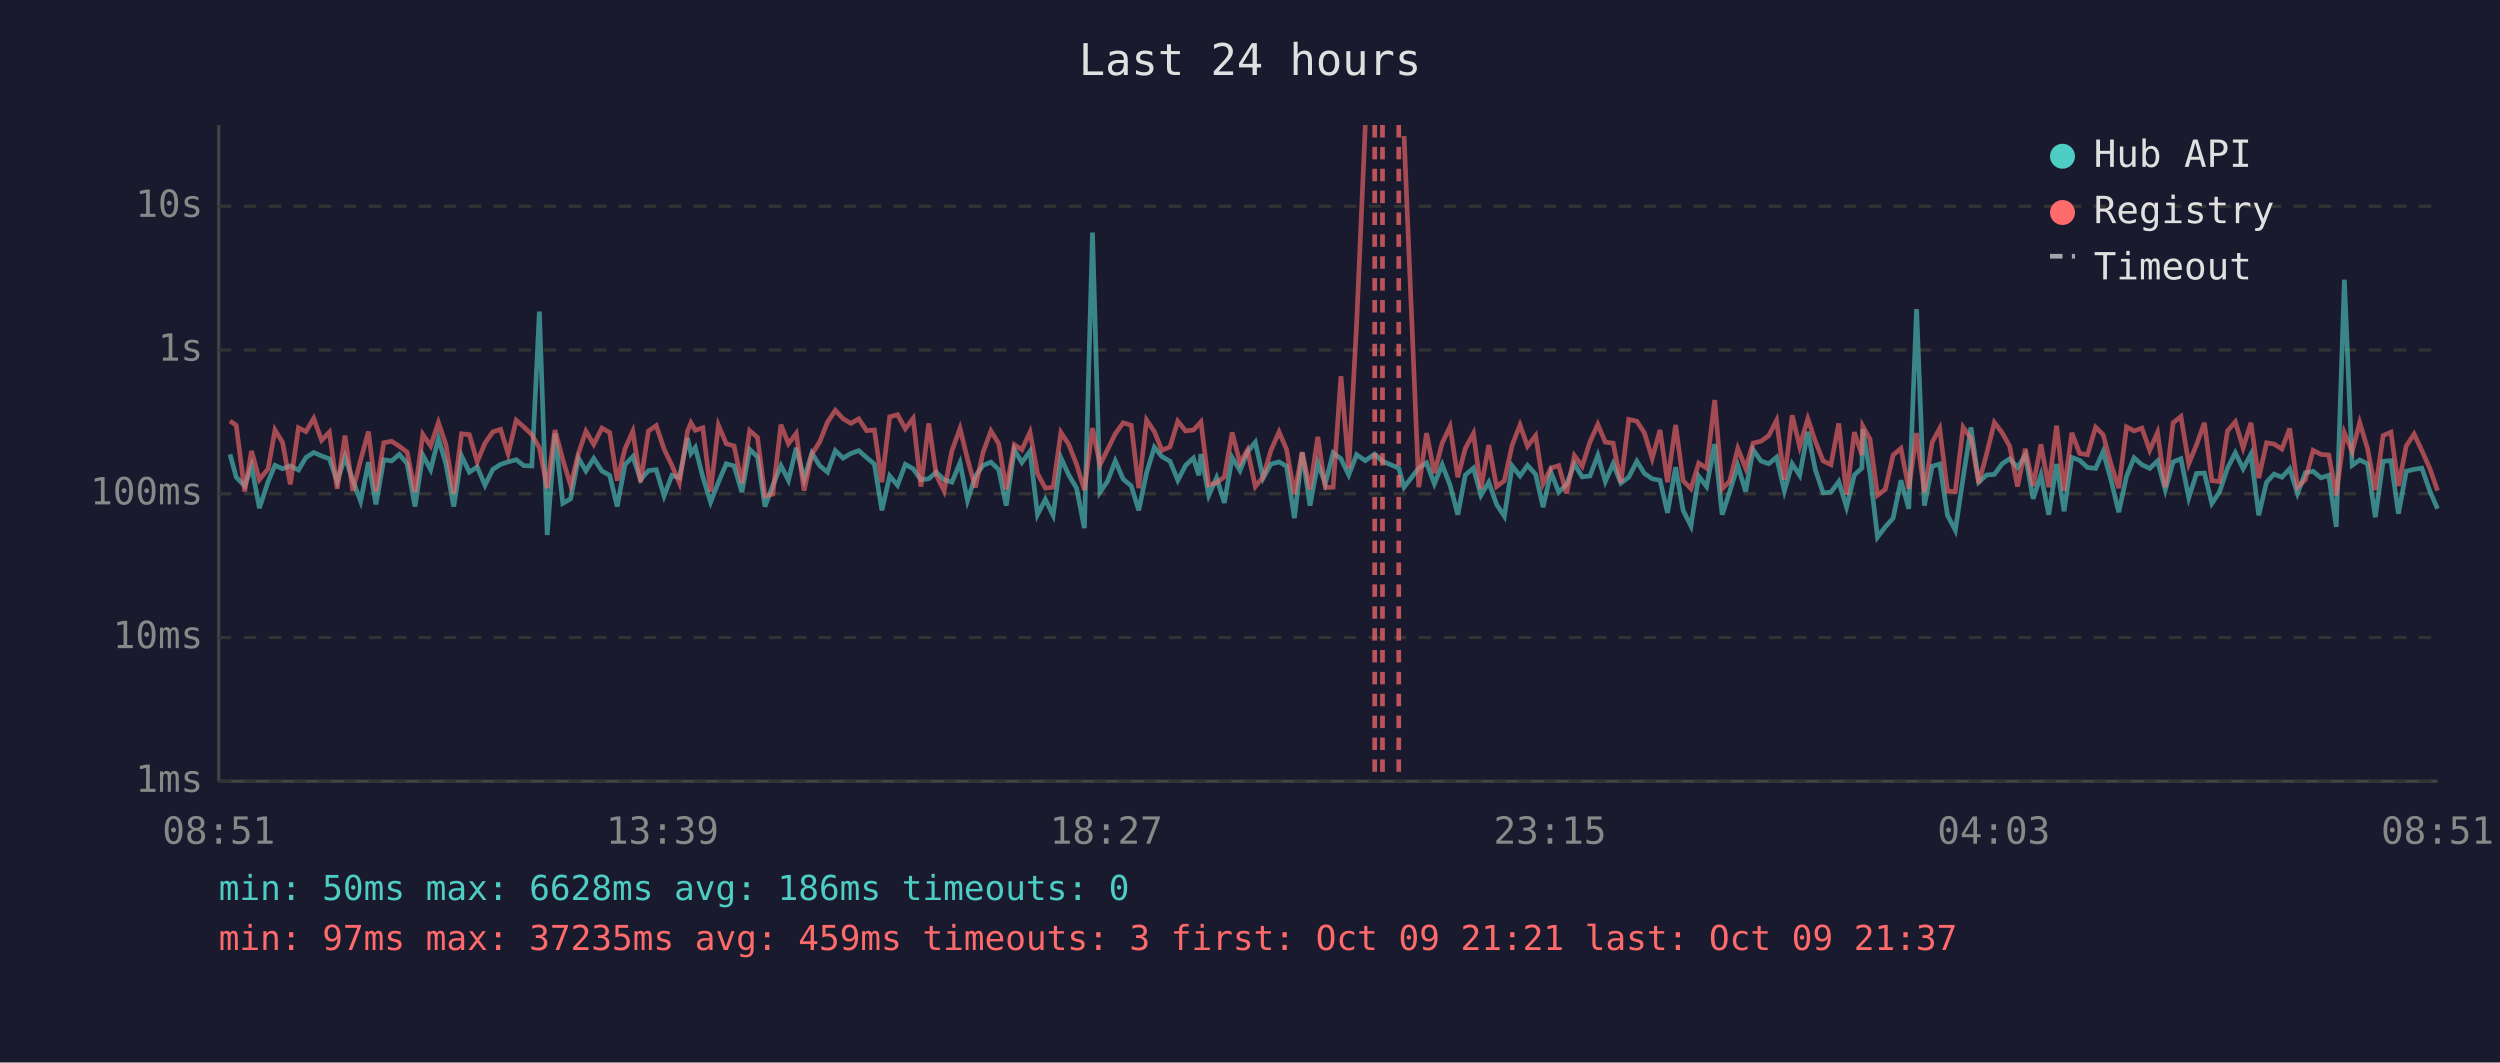
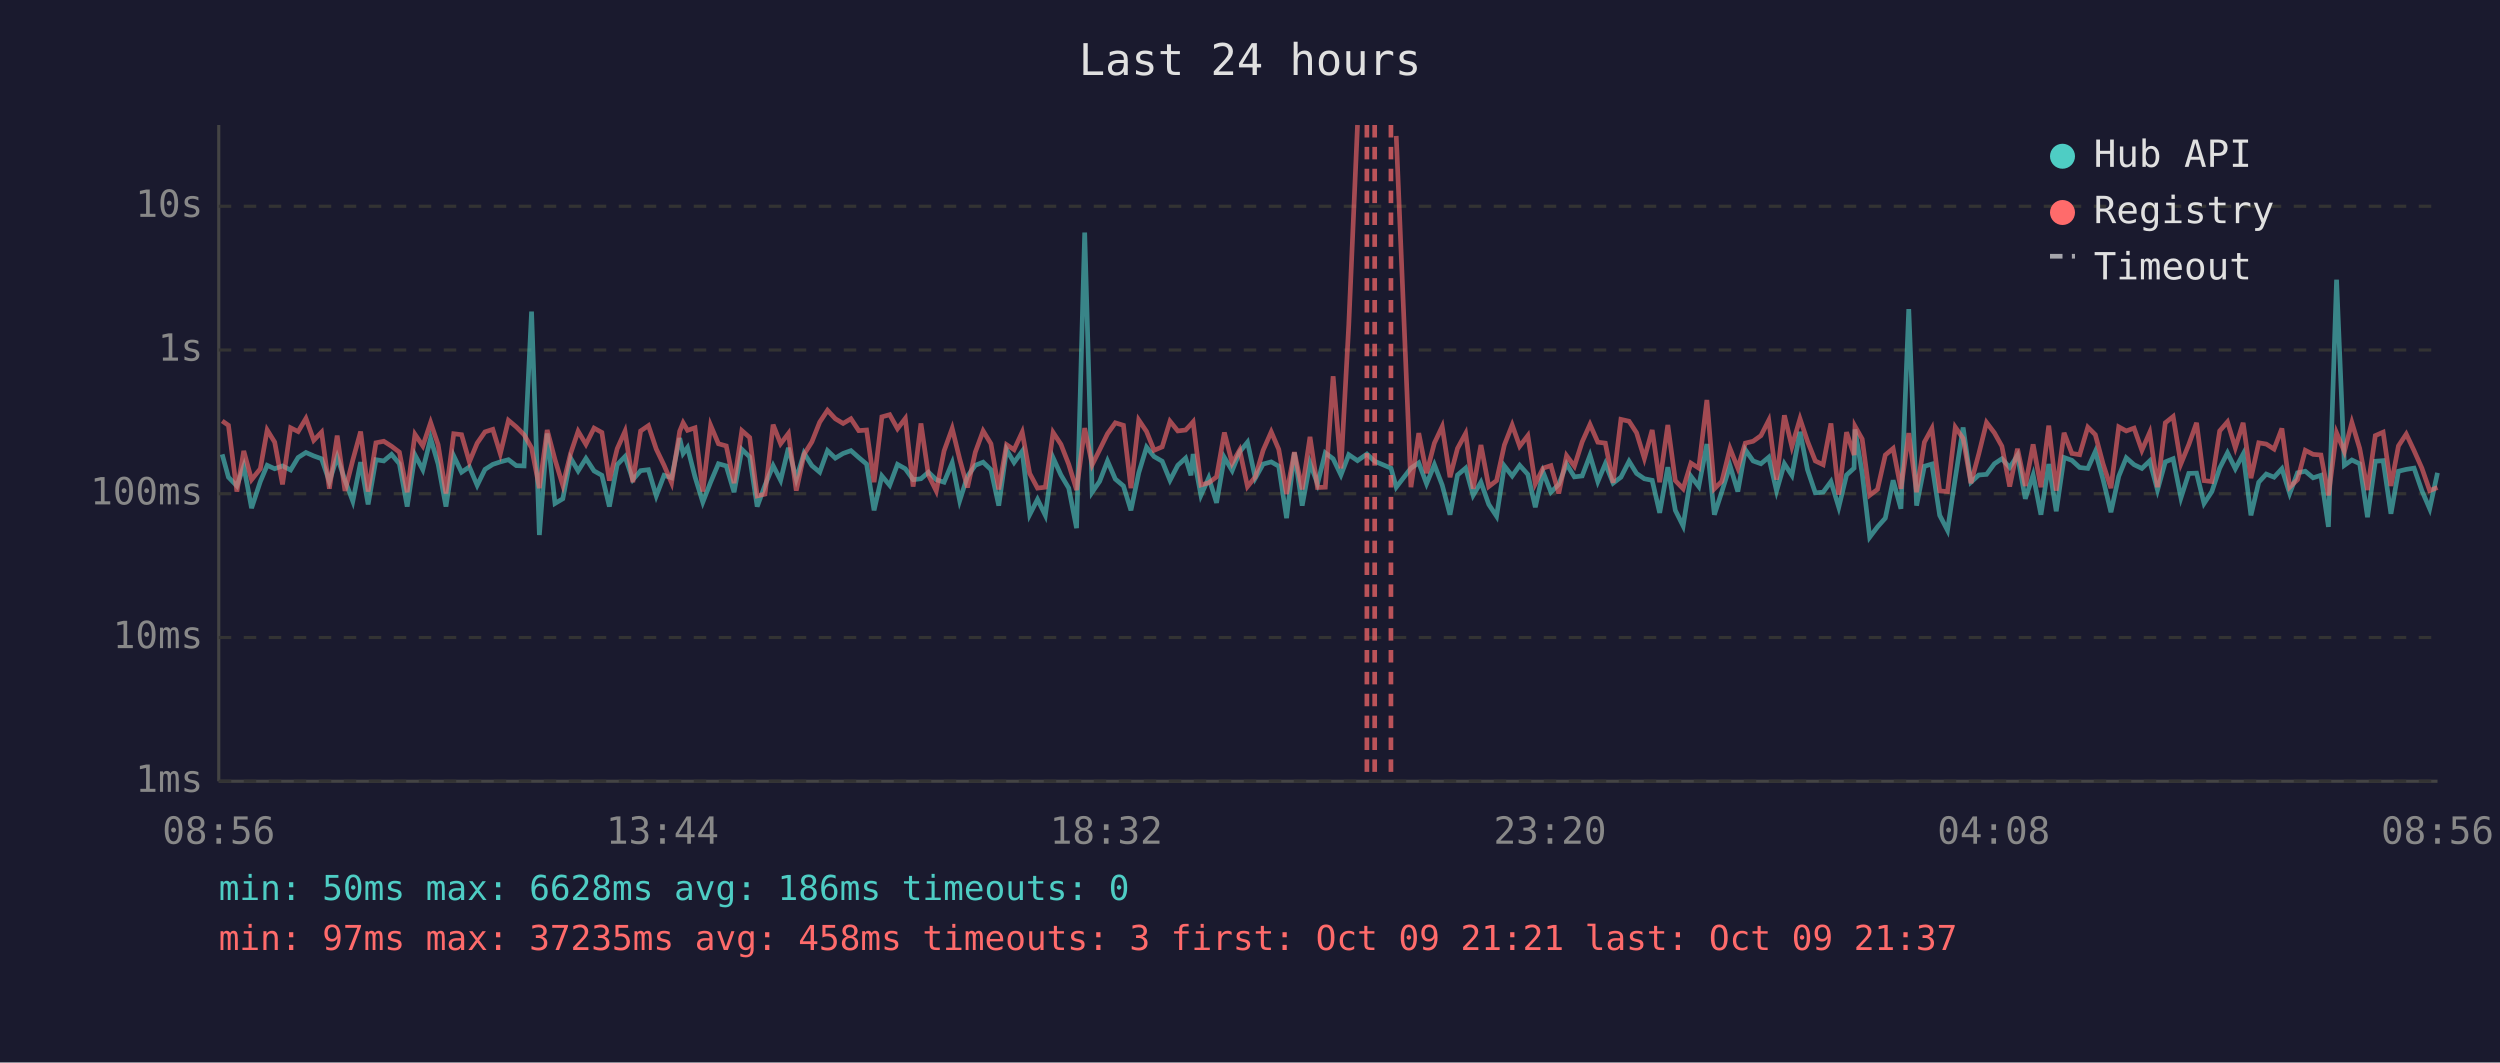
<svg xmlns="http://www.w3.org/2000/svg" viewBox="0 0 800 340" font-family="monospace" font-size="12">
  <rect width="800" height="340" fill="#1a1a2e" />
  <text x="400" y="24" fill="#e0e0e0" font-size="14" text-anchor="middle">Last 24 hours</text>
  <line x1="70" y1="40" x2="70" y2="250" stroke="#444" stroke-width="1" />
  <line x1="70" y1="250" x2="780" y2="250" stroke="#444" stroke-width="1" />
  <line x1="70" y1="250" x2="780" y2="250" stroke="#333" stroke-width="1" stroke-dasharray="4" />
  <text x="65" y="250" fill="#888" text-anchor="end" dominant-baseline="middle">1ms</text>
  <line x1="70" y1="204" x2="780" y2="204" stroke="#333" stroke-width="1" stroke-dasharray="4" />
  <text x="65" y="204" fill="#888" text-anchor="end" dominant-baseline="middle">10ms</text>
  <line x1="70" y1="158" x2="780" y2="158" stroke="#333" stroke-width="1" stroke-dasharray="4" />
  <text x="65" y="158" fill="#888" text-anchor="end" dominant-baseline="middle">100ms</text>
  <line x1="70" y1="112" x2="780" y2="112" stroke="#333" stroke-width="1" stroke-dasharray="4" />
  <text x="65" y="112" fill="#888" text-anchor="end" dominant-baseline="middle">1s</text>
  <line x1="70" y1="66" x2="780" y2="66" stroke="#333" stroke-width="1" stroke-dasharray="4" />
  <text x="65" y="66" fill="#888" text-anchor="end" dominant-baseline="middle">10s</text>
-   <text x="70" y="270" fill="#888" text-anchor="middle">08:51</text>
-   <text x="212" y="270" fill="#888" text-anchor="middle">13:39</text>
-   <text x="354" y="270" fill="#888" text-anchor="middle">18:27</text>
-   <text x="496" y="270" fill="#888" text-anchor="middle">23:15</text>
-   <text x="638" y="270" fill="#888" text-anchor="middle">04:03</text>
-   <text x="780" y="270" fill="#888" text-anchor="middle">08:51</text>
-   <polyline points="73.6,145.4 75.6,152.7 78.3,155.5 80.5,149.2 83.0,162.6 85.8,154.1 88.0,148.9 90.4,150.0 92.9,149.1 95.5,150.4 97.9,146.4 100.4,144.8 102.9,145.9 105.4,146.8 107.9,154.1 110.4,146.2 112.9,153.7 115.4,160.4 117.9,147.9 120.3,161.4 122.8,147.1 125.3,147.5 127.8,145.4 130.3,148.4 132.8,162.1 135.3,145.6 137.8,150.3 140.3,140.3 142.7,148.5 145.2,162.1 147.7,145.9 150.2,151.1 152.7,149.4 155.2,155.3 157.7,150.2 160.2,148.6 162.6,147.8 165.2,147.1 167.6,149.0 170.2,149.1 172.6,99.7 175.1,171.2 177.6,138.7 180.1,161.1 182.6,159.6 185.1,146.6 187.5,150.7 190.0,146.7 192.6,150.7 195.1,152.1 197.5,162.1 200.0,148.7 202.5,146.1 205.0,153.5 207.5,150.6 210.0,150.3 212.5,158.7 215.0,152.1 217.4,152.9 220.0,140.2 221.1,145.1 222.5,143.2 224.9,152.6 227.4,160.7 229.9,154.3 232.4,148.4 234.9,149.1 237.4,157.5 239.9,143.8 242.4,146.2 244.8,162.1 247.3,155.3 249.9,149.0 252.3,153.7 254.8,143.3 257.3,153.3 259.8,145.0 262.3,149.0 264.8,151.1 267.3,144.2 269.8,146.6 272.3,145.1 274.8,144.2 277.3,146.4 279.8,148.5 282.2,163.3 284.7,152.3 287.2,155.3 289.7,148.6 292.2,150.0 294.7,153.5 297.2,153.2 299.6,151.1 302.1,153.5 304.6,154.3 307.2,148.1 309.6,160.2 312.1,152.4 314.6,148.9 317.1,147.9 319.6,150.3 322.0,161.8 324.6,143.9 327.0,148.0 329.6,144.4 332.0,164.7 334.5,159.8 337.0,164.9 339.5,146.5 342.0,152.0 344.5,156.2 347.0,169.0 349.6,74.4 352.0,157.5 354.4,154.0 356.9,147.5 359.4,153.3 362.0,155.5 364.4,163.3 366.9,151.3 369.4,143.1 371.8,146.1 374.4,147.6 376.9,153.7 379.4,148.9 381.9,146.6 383.6,152.1 384.3,145.3 386.8,158.5 389.3,152.9 391.8,160.9 394.3,146.4 396.8,150.6 399.2,144.6 401.7,141.5 404.2,153.0 406.7,148.5 409.3,147.8 411.7,149.2 414.2,165.8 416.7,144.8 419.2,161.8 421.7,148.2 424.1,154.8 426.6,144.9 429.1,146.8 431.6,152.0 434.1,145.5 436.9,147.4 439.9,145.3 442.4,147.6 447.6,149.8 449.3,155.9 454.0,149.8 456.5,148.1 459.0,154.8 461.5,148.7 464.0,155.2 466.5,164.7 468.9,152.0 471.5,149.8 473.9,158.5 476.4,154.3 478.9,161.4 481.4,165.2 483.9,149.1 486.4,152.3 488.8,148.9 491.4,151.8 493.8,162.3 496.3,151.1 498.8,157.5 501.3,155.0 503.8,148.5 506.3,152.6 508.8,152.3 511.3,145.7 513.7,154.1 516.2,148.4 518.7,154.6 521.2,152.7 523.8,147.6 526.2,151.5 528.7,153.2 531.2,153.7 533.6,164.1 536.2,149.5 538.6,163.3 541.1,168.3 543.6,152.4 546.1,155.7 548.7,142.1 551.1,164.7 553.5,157.3 556.1,149.0 558.6,157.3 561.0,143.9 563.5,147.5 566.0,148.4 568.5,146.3 571.0,157.1 573.5,148.4 575.9,152.1 578.5,138.2 580.9,150.3 583.4,157.7 585.9,157.5 588.4,154.1 590.9,162.3 593.4,152.0 595.8,149.8 596.1,137.4 598.4,151.5 600.8,171.9 603.3,168.6 605.8,165.8 608.3,153.7 610.8,162.8 613.3,98.9 615.8,161.8 618.3,149.2 620.7,148.5 623.2,164.9 625.7,169.7 628.2,152.9 630.7,136.8 633.2,154.3 635.7,152.0 638.2,151.8 640.7,148.4 643.1,146.8 645.6,149.6 648.1,145.7 650.6,159.6 653.1,152.0 655.6,164.7 658.1,148.5 660.5,163.6 663.0,146.4 665.5,147.3 668.0,149.6 670.6,149.9 673.0,144.5 675.5,153.5 678.0,163.9 680.5,152.4 682.9,146.5 685.4,148.7 687.9,149.9 690.4,147.5 692.9,156.8 695.4,147.8 697.9,146.8 700.4,159.3 702.9,151.5 705.4,151.4 707.8,161.1 710.3,157.3 712.8,149.8 715.3,144.9 717.8,150.0 720.3,145.3 722.8,164.9 725.3,154.3 727.7,151.7 730.2,152.7 732.7,150.0 735.2,157.9 737.7,151.3 740.2,150.8 742.7,152.9 745.2,152.1 747.6,168.6 750.2,89.5 752.7,148.9 755.1,147.2 757.6,148.4 760.1,165.5 762.6,147.6 765.1,147.4 767.5,164.4 770.0,150.8 772.5,150.2 775.0,149.8 777.5,157.0 780.0,162.8" fill="none" stroke="#4ecdc4" stroke-width="1.5" opacity="0.6" />
-   <polyline points="73.6,134.7 75.6,136.1 78.3,157.3 80.5,144.3 83.0,153.5 85.8,150.0 88.0,137.6 90.4,141.5 92.9,155.0 95.5,136.9 97.9,138.1 100.4,133.9 102.9,140.9 105.4,138.3 107.9,156.4 110.4,139.4 112.9,157.1 115.4,147.2 117.9,138.1 120.3,157.3 122.8,141.7 125.3,141.2 127.8,142.8 130.3,144.7 132.8,157.5 135.3,139.0 137.8,142.7 140.3,135.2 142.7,142.3 145.2,157.9 147.7,138.8 150.2,139.1 152.7,147.8 155.2,141.8 157.7,138.2 160.2,137.4 162.6,145.2 165.2,134.5 167.6,136.6 170.2,139.1 172.6,143.3 175.1,156.2 177.6,137.6 180.1,147.1 182.6,155.3 185.1,145.1 187.5,138.0 190.0,142.2 192.6,137.0 195.1,138.4 197.5,153.8 200.0,143.6 202.5,138.0 205.0,154.3 207.5,137.9 210.0,136.2 212.5,143.7 215.0,148.9 217.4,154.5 220.0,138.0 221.1,135.3 222.5,137.7 224.9,136.9 227.4,157.3 229.9,136.1 232.4,142.0 234.9,142.7 237.4,154.6 239.9,137.8 242.4,140.0 244.8,158.7 247.3,158.1 249.9,135.9 252.3,142.0 254.8,138.7 257.3,157.0 259.8,145.4 262.3,141.4 264.8,135.1 267.3,131.3 269.8,134.0 272.3,135.5 274.8,134.0 277.3,137.8 279.8,137.6 282.2,154.3 284.7,133.4 287.2,132.7 289.7,137.2 292.2,133.9 294.7,155.7 297.2,135.5 299.6,152.0 302.1,157.1 304.6,144.3 307.2,137.1 309.6,146.9 312.1,156.0 314.6,144.7 317.1,137.9 319.6,142.0 322.0,156.6 324.6,142.3 327.0,143.9 329.6,138.3 332.0,151.5 334.5,156.2 337.0,155.9 339.5,138.4 342.0,142.2 344.5,148.6 347.0,156.8 349.6,137.0 352.0,148.7 354.4,143.9 356.9,138.8 359.4,135.3 362.0,136.1 364.4,156.2 366.9,134.4 369.4,138.1 371.8,144.1 374.4,143.0 376.9,134.8 379.4,137.9 381.9,137.6 383.6,135.8 384.3,135.0 386.8,155.2 389.3,154.5 391.8,152.6 394.3,138.4 396.8,148.2 399.2,144.0 401.7,155.7 404.2,152.6 406.7,144.1 409.3,138.2 411.7,143.8 414.2,158.1 416.7,144.7 419.2,156.6 421.7,139.8 424.1,156.0 426.6,155.9 429.1,120.4 431.6,149.9 434.1,104.1 436.9,40.0" fill="none" stroke="#ff6b6b" stroke-width="1.5" opacity="0.6" />
-   <polyline points="449.3,43.5 454.0,155.9 456.5,138.6 459.0,151.4 461.5,141.8 464.0,136.5 466.5,152.7 468.9,143.5 471.5,138.7 473.9,156.4 476.4,142.4 478.9,155.7 481.4,153.8 483.9,142.4 486.4,136.0 488.8,142.8 491.4,139.4 493.8,154.8 496.3,149.8 498.8,149.0 501.3,157.9 503.8,145.8 506.3,149.2 508.8,141.4 511.3,135.8 513.7,141.5 516.2,141.8 518.7,154.5 521.2,134.2 523.8,134.8 526.2,138.5 528.7,146.7 531.2,137.6 533.6,154.3 536.2,136.0 538.6,153.8 541.1,156.4 543.6,148.2 546.1,149.8 548.7,128.0 551.1,156.4 553.5,154.0 556.1,143.5 558.6,149.8 561.0,141.8 563.5,141.2 566.0,139.4 568.5,134.5 571.0,153.5 573.5,132.9 575.9,142.9 578.5,134.0 580.9,141.2 583.4,147.5 585.9,148.7 588.4,135.5 590.9,158.3 593.4,138.3 595.8,145.6 596.1,136.4 598.4,140.5 600.8,158.5 603.3,156.6 605.8,145.6 608.3,143.5 610.8,156.4 613.3,138.6 615.8,157.5 618.3,141.5 620.7,137.1 623.2,157.1 625.7,157.3 628.2,136.7 630.7,140.3 633.2,154.6 635.7,145.3 638.2,135.2 640.7,138.5 643.1,142.8 645.6,155.7 648.1,143.6 650.6,155.5 653.1,142.2 655.6,155.9 658.1,136.2 660.5,157.0 663.0,138.5 665.5,145.1 668.0,145.5 670.6,136.7 673.0,139.1 675.5,148.5 678.0,156.2 680.5,136.6 682.9,137.9 685.4,137.0 687.9,144.1 690.4,138.4 692.9,155.9 695.4,135.3 697.9,133.3 700.4,148.4 702.9,142.3 705.4,135.3 707.8,153.8 710.3,154.1 712.8,137.9 715.3,135.0 717.8,143.3 720.3,135.3 722.8,153.0 725.3,141.7 727.7,142.1 730.2,143.7 732.7,137.1 735.2,155.9 737.7,153.5 740.2,144.1 742.7,145.4 745.2,145.6 747.6,158.5 750.2,138.5 752.7,144.5 755.1,135.2 757.6,143.5 760.1,156.8 762.6,139.4 765.1,138.3 767.5,155.5 770.0,142.7 772.5,138.9 775.0,144.2 777.5,149.8 780.0,157.0" fill="none" stroke="#ff6b6b" stroke-width="1.5" opacity="0.6" />
+   <text x="70" y="270" fill="#888" text-anchor="middle">08:56</text>
+   <text x="212" y="270" fill="#888" text-anchor="middle">13:44</text>
+   <text x="354" y="270" fill="#888" text-anchor="middle">18:32</text>
+   <text x="496" y="270" fill="#888" text-anchor="middle">23:20</text>
+   <text x="638" y="270" fill="#888" text-anchor="middle">04:08</text>
+   <text x="780" y="270" fill="#888" text-anchor="middle">08:56</text>
+   <polyline points="71.1,145.4 73.1,152.7 75.8,155.5 78.0,149.2 80.5,162.6 83.3,154.1 85.5,148.9 87.9,150.0 90.4,149.1 93.0,150.4 95.4,146.4 97.9,144.8 100.4,145.9 102.9,146.8 105.4,154.1 107.9,146.2 110.4,153.7 112.9,160.4 115.4,147.9 117.8,161.4 120.3,147.1 122.8,147.5 125.3,145.4 127.8,148.4 130.3,162.1 132.8,145.6 135.3,150.3 137.8,140.3 140.2,148.5 142.7,162.1 145.2,145.9 147.7,151.1 150.2,149.4 152.7,155.3 155.2,150.2 157.7,148.6 160.1,147.8 162.7,147.1 165.2,149.0 167.7,149.1 170.1,99.7 172.6,171.2 175.1,138.7 177.6,161.1 180.1,159.6 182.6,146.6 185.0,150.7 187.5,146.7 190.1,150.7 192.6,152.1 195.0,162.1 197.5,148.7 200.0,146.1 202.5,153.5 205.0,150.6 207.5,150.3 210.0,158.7 212.5,152.1 214.9,152.9 217.5,140.2 218.6,145.1 220.0,143.2 222.4,152.6 224.9,160.7 227.4,154.3 229.9,148.4 232.4,149.1 234.9,157.5 237.4,143.8 239.9,146.2 242.3,162.1 244.8,155.3 247.4,149.0 249.8,153.7 252.3,143.3 254.8,153.3 257.3,145.0 259.8,149.0 262.3,151.1 264.8,144.2 267.3,146.6 269.8,145.1 272.3,144.2 274.8,146.4 277.3,148.5 279.7,163.3 282.2,152.3 284.7,155.3 287.2,148.6 289.7,150.0 292.2,153.5 294.7,153.2 297.1,151.1 299.6,153.5 302.1,154.3 304.7,148.1 307.1,160.2 309.6,152.4 312.1,148.9 314.6,147.9 317.1,150.3 319.6,161.8 322.1,143.9 324.5,148.0 327.1,144.4 329.5,164.7 332.0,159.8 334.5,164.9 337.0,146.5 339.5,152.0 342.0,156.2 344.5,169.0 347.1,74.4 349.5,157.5 351.9,154.0 354.4,147.5 356.9,153.3 359.5,155.5 361.9,163.3 364.4,151.3 366.9,143.1 369.3,146.1 371.9,147.6 374.4,153.7 376.9,148.9 379.4,146.6 381.1,152.1 381.8,145.3 384.3,158.5 386.8,152.9 389.3,160.9 391.8,146.4 394.3,150.6 396.7,144.6 399.2,141.5 401.7,153.0 404.2,148.5 406.8,147.8 409.2,149.2 411.7,165.8 414.2,144.8 416.7,161.8 419.2,148.2 421.6,154.8 424.1,144.9 426.6,146.8 429.1,152.0 431.6,145.5 434.4,147.4 437.4,145.3 439.9,147.6 445.1,149.8 446.8,155.9 451.5,149.8 454.0,148.1 456.5,154.8 459.0,148.7 461.5,155.2 464.0,164.7 466.4,152.0 469.0,149.8 471.4,158.5 473.9,154.3 476.4,161.4 478.9,165.2 481.4,149.1 483.9,152.3 486.3,148.9 488.9,151.8 491.3,162.3 493.8,151.1 496.3,157.5 498.8,155.0 501.3,148.5 503.8,152.6 506.3,152.3 508.8,145.7 511.3,154.1 513.7,148.4 516.2,154.6 518.7,152.7 521.3,147.6 523.7,151.5 526.2,153.2 528.7,153.7 531.1,164.1 533.7,149.5 536.1,163.3 538.6,168.3 541.1,152.4 543.6,155.7 546.2,142.1 548.6,164.7 551.0,157.3 553.6,149.0 556.1,157.3 558.5,143.9 561.0,147.5 563.5,148.4 566.0,146.3 568.5,157.1 571.0,148.4 573.4,152.1 576.0,138.2 578.4,150.3 580.9,157.7 583.4,157.5 585.9,154.1 588.4,162.3 590.9,152.0 593.3,149.8 593.6,137.4 595.9,151.5 598.3,171.9 600.8,168.6 603.3,165.8 605.8,153.7 608.3,162.8 610.8,98.9 613.3,161.8 615.8,149.2 618.2,148.5 620.7,164.9 623.2,169.7 625.7,152.9 628.2,136.8 630.7,154.3 633.2,152.0 635.7,151.8 638.2,148.4 640.6,146.8 643.1,149.6 645.6,145.7 648.1,159.6 650.6,152.0 653.1,164.7 655.6,148.5 658.0,163.6 660.5,146.4 663.0,147.3 665.5,149.6 668.1,149.9 670.5,144.5 673.0,153.5 675.5,163.9 678.0,152.4 680.4,146.5 682.9,148.7 685.4,149.9 687.9,147.5 690.4,156.8 692.9,147.8 695.4,146.8 697.9,159.3 700.4,151.5 702.9,151.4 705.3,161.1 707.8,157.3 710.3,149.8 712.8,144.9 715.3,150.0 717.8,145.3 720.3,164.9 722.8,154.3 725.2,151.7 727.7,152.7 730.2,150.0 732.7,157.9 735.2,151.3 737.7,150.8 740.2,152.9 742.7,152.1 745.1,168.6 747.7,89.5 750.2,148.9 752.6,147.2 755.1,148.4 757.6,165.5 760.1,147.6 762.6,147.4 765.1,164.4 767.5,150.8 770.0,150.2 772.5,149.8 775.0,157.0 777.5,162.8 780.0,151.3" fill="none" stroke="#4ecdc4" stroke-width="1.5" opacity="0.6" />
+   <polyline points="71.1,134.7 73.1,136.1 75.8,157.3 78.0,144.3 80.5,153.5 83.3,150.0 85.5,137.6 87.9,141.5 90.4,155.0 93.0,136.9 95.4,138.1 97.9,133.9 100.4,140.9 102.9,138.3 105.4,156.4 107.9,139.4 110.4,157.1 112.9,147.2 115.4,138.1 117.8,157.3 120.3,141.7 122.8,141.2 125.3,142.8 127.8,144.7 130.3,157.5 132.8,139.0 135.3,142.7 137.8,135.2 140.2,142.3 142.7,157.9 145.2,138.8 147.7,139.1 150.2,147.8 152.7,141.8 155.2,138.2 157.7,137.4 160.1,145.2 162.7,134.5 165.2,136.6 167.7,139.1 170.1,143.3 172.6,156.2 175.1,137.6 177.6,147.1 180.1,155.3 182.6,145.1 185.0,138.0 187.5,142.2 190.1,137.0 192.6,138.4 195.0,153.8 197.5,143.6 200.0,138.0 202.5,154.3 205.0,137.9 207.5,136.2 210.0,143.7 212.5,148.9 214.9,154.5 217.5,138.0 218.6,135.3 220.0,137.7 222.4,136.9 224.9,157.3 227.4,136.1 229.9,142.0 232.4,142.7 234.9,154.6 237.4,137.8 239.9,140.0 242.3,158.7 244.8,158.1 247.4,135.9 249.8,142.0 252.3,138.7 254.8,157.0 257.3,145.4 259.8,141.4 262.3,135.1 264.8,131.3 267.3,134.0 269.8,135.5 272.3,134.0 274.8,137.8 277.3,137.6 279.7,154.3 282.2,133.4 284.7,132.7 287.2,137.2 289.7,133.9 292.2,155.7 294.7,135.5 297.1,152.0 299.6,157.1 302.1,144.3 304.7,137.1 307.1,146.9 309.6,156.0 312.1,144.7 314.6,137.9 317.1,142.0 319.6,156.6 322.1,142.3 324.5,143.9 327.1,138.3 329.5,151.5 332.0,156.2 334.5,155.9 337.0,138.4 339.5,142.2 342.0,148.6 344.5,156.8 347.1,137.0 349.5,148.7 351.9,143.9 354.4,138.8 356.9,135.3 359.5,136.1 361.9,156.2 364.4,134.4 366.9,138.1 369.3,144.1 371.9,143.0 374.4,134.8 376.9,137.9 379.4,137.6 381.1,135.8 381.8,135.0 384.3,155.2 386.8,154.5 389.3,152.6 391.8,138.4 394.3,148.2 396.7,144.0 399.2,155.7 401.7,152.6 404.2,144.1 406.8,138.2 409.2,143.8 411.7,158.1 414.2,144.7 416.7,156.6 419.2,139.8 421.6,156.0 424.1,155.9 426.6,120.4 429.1,149.9 431.6,104.1 434.4,40.0" fill="none" stroke="#ff6b6b" stroke-width="1.5" opacity="0.6" />
+   <polyline points="446.8,43.5 451.5,155.9 454.0,138.6 456.5,151.4 459.0,141.8 461.5,136.5 464.0,152.7 466.4,143.5 469.0,138.7 471.4,156.4 473.9,142.4 476.4,155.7 478.9,153.8 481.4,142.4 483.9,136.0 486.3,142.8 488.9,139.4 491.3,154.8 493.8,149.8 496.3,149.0 498.8,157.9 501.3,145.8 503.8,149.2 506.3,141.4 508.8,135.8 511.3,141.5 513.7,141.8 516.2,154.5 518.7,134.2 521.3,134.8 523.7,138.5 526.2,146.7 528.7,137.6 531.1,154.3 533.7,136.0 536.1,153.8 538.6,156.4 541.1,148.2 543.6,149.8 546.2,128.0 548.6,156.4 551.0,154.0 553.6,143.5 556.1,149.8 558.5,141.8 561.0,141.2 563.5,139.4 566.0,134.5 568.5,153.5 571.0,132.9 573.4,142.9 576.0,134.0 578.4,141.2 580.9,147.5 583.4,148.7 585.9,135.5 588.4,158.3 590.9,138.3 593.3,145.6 593.6,136.4 595.9,140.5 598.3,158.5 600.8,156.6 603.3,145.6 605.8,143.5 608.3,156.4 610.8,138.6 613.3,157.5 615.8,141.5 618.2,137.1 620.7,157.1 623.2,157.3 625.7,136.7 628.2,140.3 630.7,154.6 633.2,145.3 635.7,135.2 638.2,138.5 640.6,142.8 643.1,155.7 645.6,143.6 648.1,155.5 650.6,142.2 653.1,155.9 655.6,136.2 658.0,157.0 660.5,138.5 663.0,145.1 665.5,145.5 668.1,136.7 670.5,139.1 673.0,148.5 675.5,156.2 678.0,136.6 680.4,137.9 682.9,137.0 685.4,144.1 687.9,138.4 690.4,155.9 692.9,135.3 695.4,133.3 697.9,148.4 700.4,142.3 702.9,135.3 705.3,153.8 707.8,154.1 710.3,137.9 712.8,135.0 715.3,143.3 717.8,135.3 720.3,153.0 722.8,141.7 725.2,142.1 727.7,143.7 730.2,137.1 732.7,155.9 735.2,153.5 737.7,144.1 740.2,145.4 742.7,145.6 745.1,158.5 747.7,138.5 750.2,144.5 752.6,135.2 755.1,143.5 757.6,156.8 760.1,139.4 762.6,138.3 765.1,155.5 767.5,142.7 770.0,138.9 772.5,144.2 775.0,149.8 777.5,157.0 780.0,156.0" fill="none" stroke="#ff6b6b" stroke-width="1.5" opacity="0.6" />
+   <line x1="437.4" y1="40" x2="437.4" y2="250" stroke="#ff6b6b" stroke-width="1.5" stroke-dasharray="4,3" opacity="0.7" />
  <line x1="439.9" y1="40" x2="439.9" y2="250" stroke="#ff6b6b" stroke-width="1.5" stroke-dasharray="4,3" opacity="0.7" />
-   <line x1="442.4" y1="40" x2="442.4" y2="250" stroke="#ff6b6b" stroke-width="1.5" stroke-dasharray="4,3" opacity="0.7" />
-   <line x1="447.6" y1="40" x2="447.6" y2="250" stroke="#ff6b6b" stroke-width="1.5" stroke-dasharray="4,3" opacity="0.7" />
+   <line x1="445.1" y1="40" x2="445.1" y2="250" stroke="#ff6b6b" stroke-width="1.5" stroke-dasharray="4,3" opacity="0.7" />
  <circle cx="660" cy="50" r="4" fill="#4ecdc4" />
  <text x="670" y="50" fill="#e0e0e0" dominant-baseline="middle">Hub API</text>
  <circle cx="660" cy="68" r="4" fill="#ff6b6b" />
  <text x="670" y="68" fill="#e0e0e0" dominant-baseline="middle">Registry</text>
  <line x1="656" y1="82" x2="664" y2="82" stroke="#e0e0e0" stroke-width="1.5" stroke-dasharray="4,3" opacity="0.7" />
  <text x="670" y="86" fill="#e0e0e0" dominant-baseline="middle">Timeout</text>
  <text x="70" y="288" fill="#4ecdc4" font-size="11">min: 50ms  max: 6628ms  avg: 186ms  timeouts: 0</text>
-   <text x="70" y="304" fill="#ff6b6b" font-size="11">min: 97ms  max: 37235ms  avg: 459ms  timeouts: 3  first: Oct 09 21:21  last: Oct 09 21:37</text>
+   <text x="70" y="304" fill="#ff6b6b" font-size="11">min: 97ms  max: 37235ms  avg: 458ms  timeouts: 3  first: Oct 09 21:21  last: Oct 09 21:37</text>
</svg>
